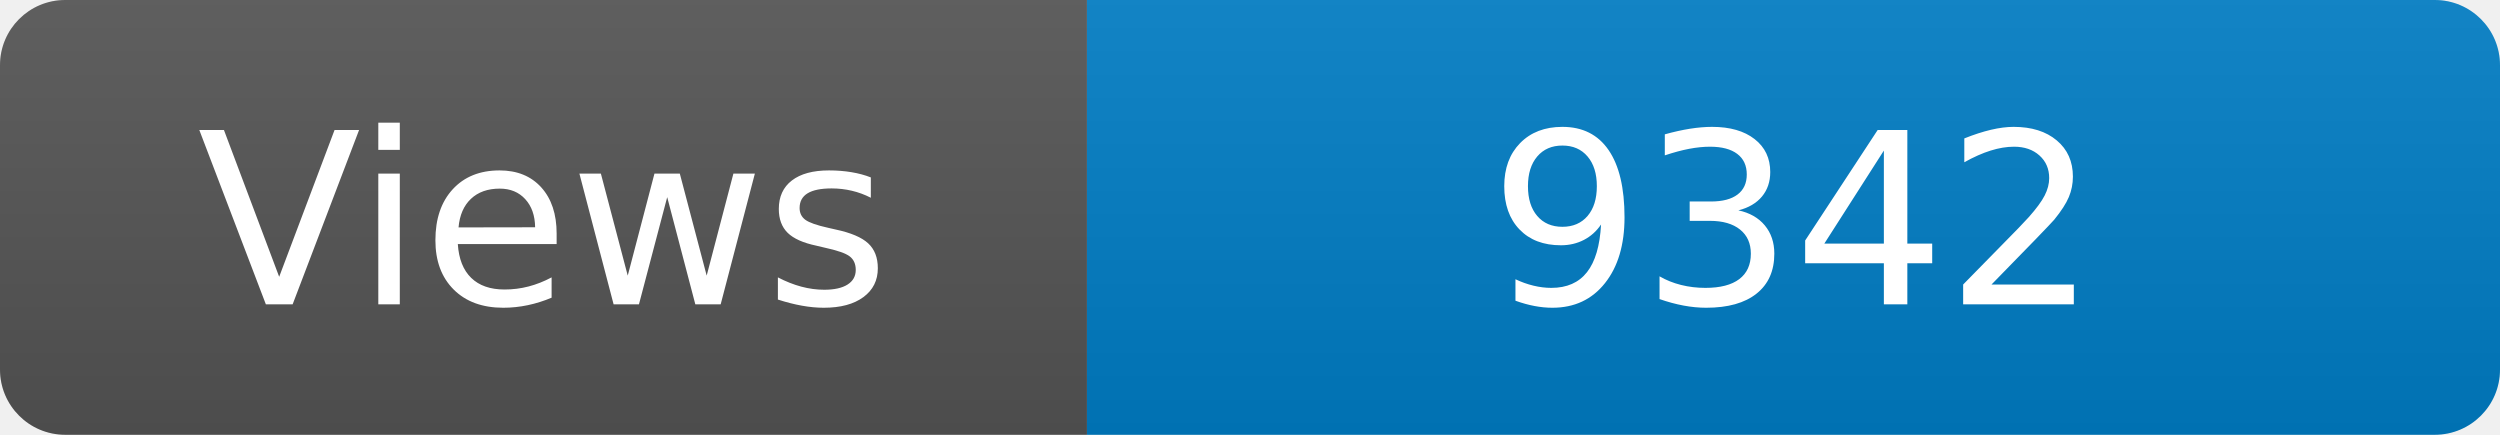
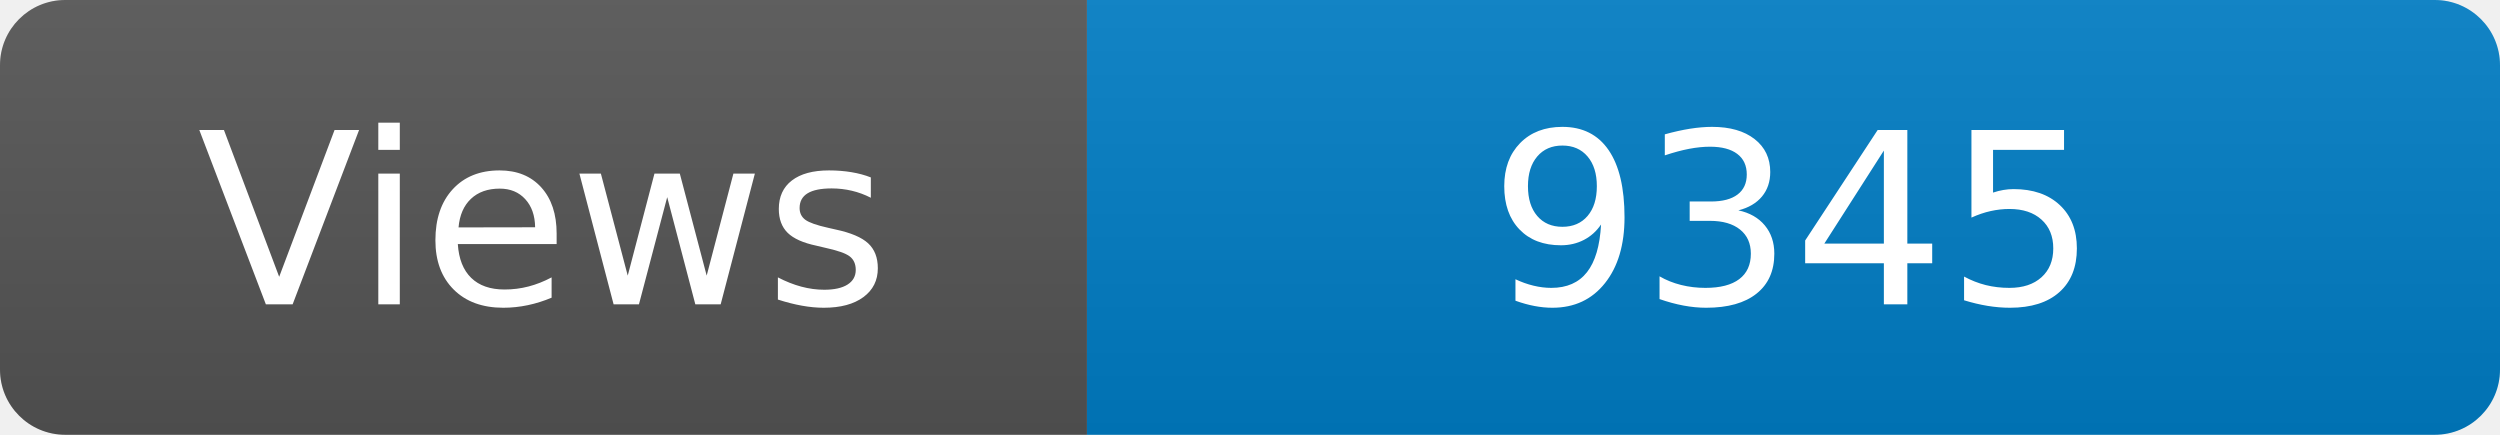
<svg xmlns="http://www.w3.org/2000/svg" width="115" height="20" role="img" aria-label="Maintained?: yes">
  <linearGradient id="s" x2="0" y2="100%">
    <stop offset="0" stop-color="#bbb" stop-opacity=".1" />
    <stop offset="1" stop-opacity=".1" />
  </linearGradient>
  <clipPath id="r">
    <rect width="115" height="20" rx="3" fill="#fff" />
  </clipPath>
  <g clip-path="url(#r)">
    <rect width="50" height="20" fill="#555" />
    <rect x="50" width="160" height="20" fill="#007ec6" />
    <rect width="115" height="20" fill="url(#s)" />
  </g>
  <g fill="#fff" text-anchor="middle" font-family="Verdana,Geneva,DejaVu Sans,sans-serif" font-size="110">
    <text x="250" y="140" transform="scale(.1)" fill="#fff">Views</text>
-     <text x="825" y="140" transform="scale(.1)" fill="#fff">9342</text>
+     <text x="825" y="140" transform="scale(.1)" fill="#fff">9345</text>
  </g>
</svg>
